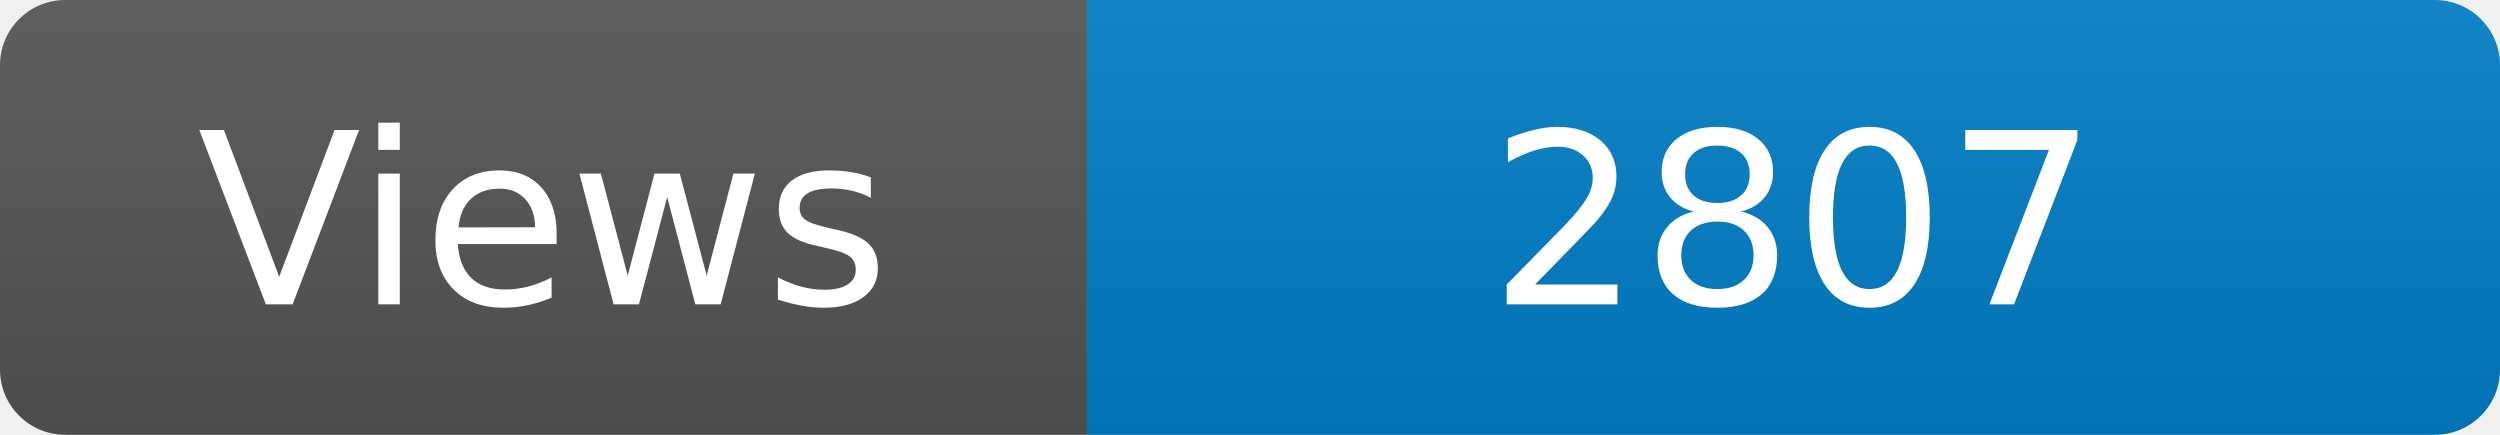
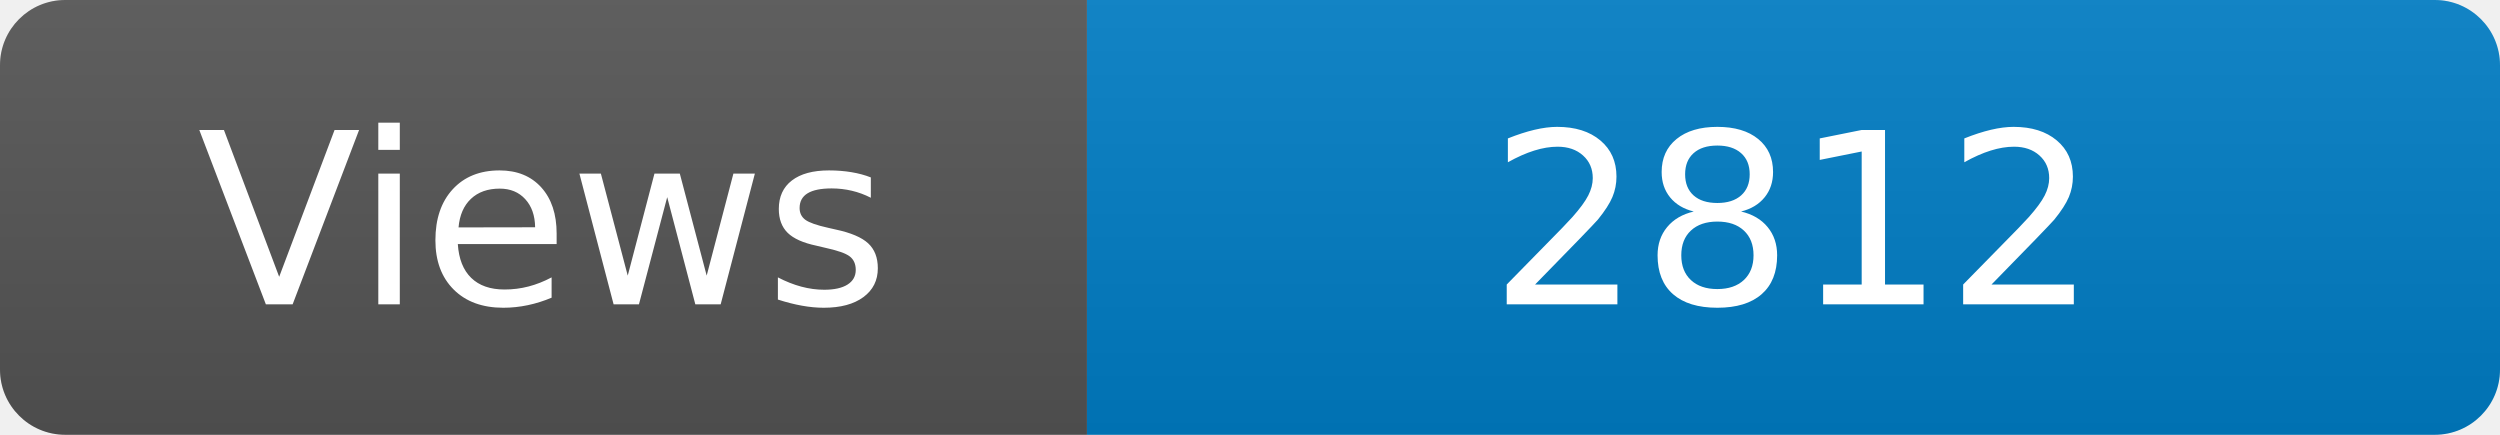
<svg xmlns="http://www.w3.org/2000/svg" width="115" height="20" role="img" aria-label="Maintained?: yes">
  <linearGradient id="s" x2="0" y2="100%">
    <stop offset="0" stop-color="#bbb" stop-opacity=".1" />
    <stop offset="1" stop-opacity=".1" />
  </linearGradient>
  <clipPath id="r">
    <rect width="115" height="20" rx="3" fill="#fff" />
  </clipPath>
  <g clip-path="url(#r)">
    <rect width="50" height="20" fill="#555" />
    <rect x="50" width="160" height="20" fill="#007ec6" />
    <rect width="115" height="20" fill="url(#s)" />
  </g>
  <g fill="#fff" text-anchor="middle" font-family="Verdana,Geneva,DejaVu Sans,sans-serif" font-size="110">
    <text x="250" y="140" transform="scale(.1)" fill="#fff">Views</text>
-     <text x="825" y="140" transform="scale(.1)" fill="#fff">2807</text>
+     <text x="825" y="140" transform="scale(.1)" fill="#fff">2812</text>
  </g>
</svg>
